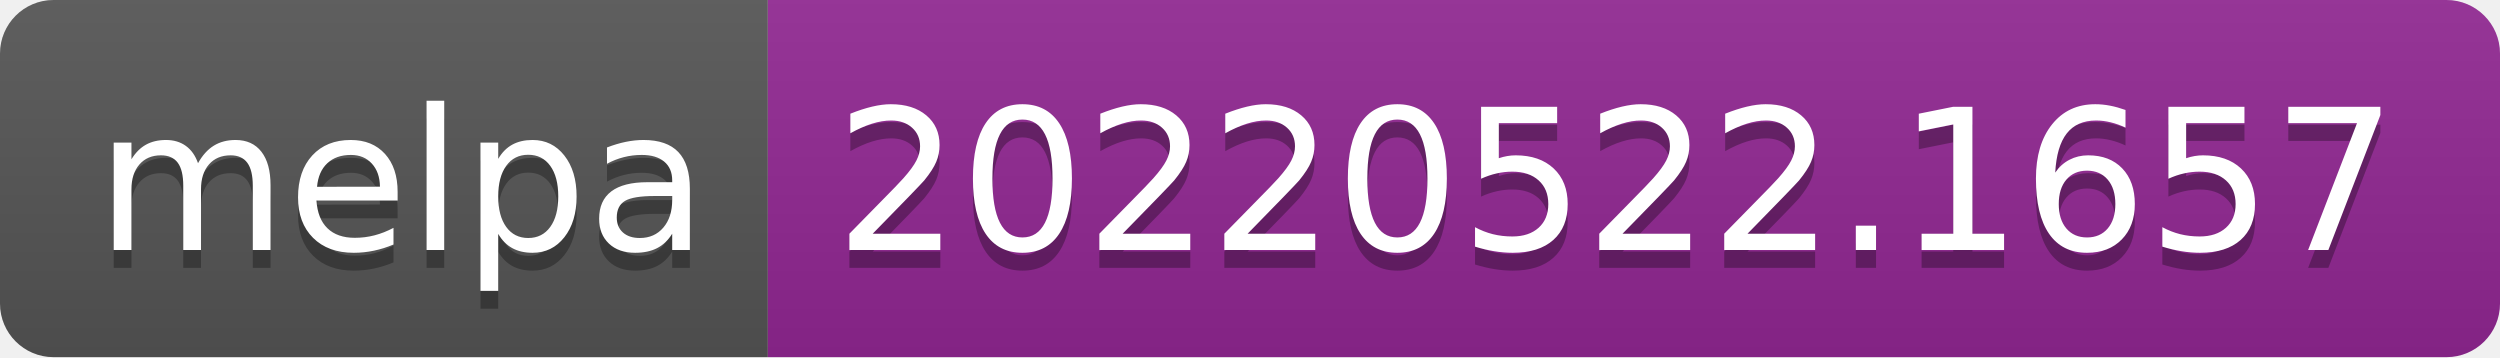
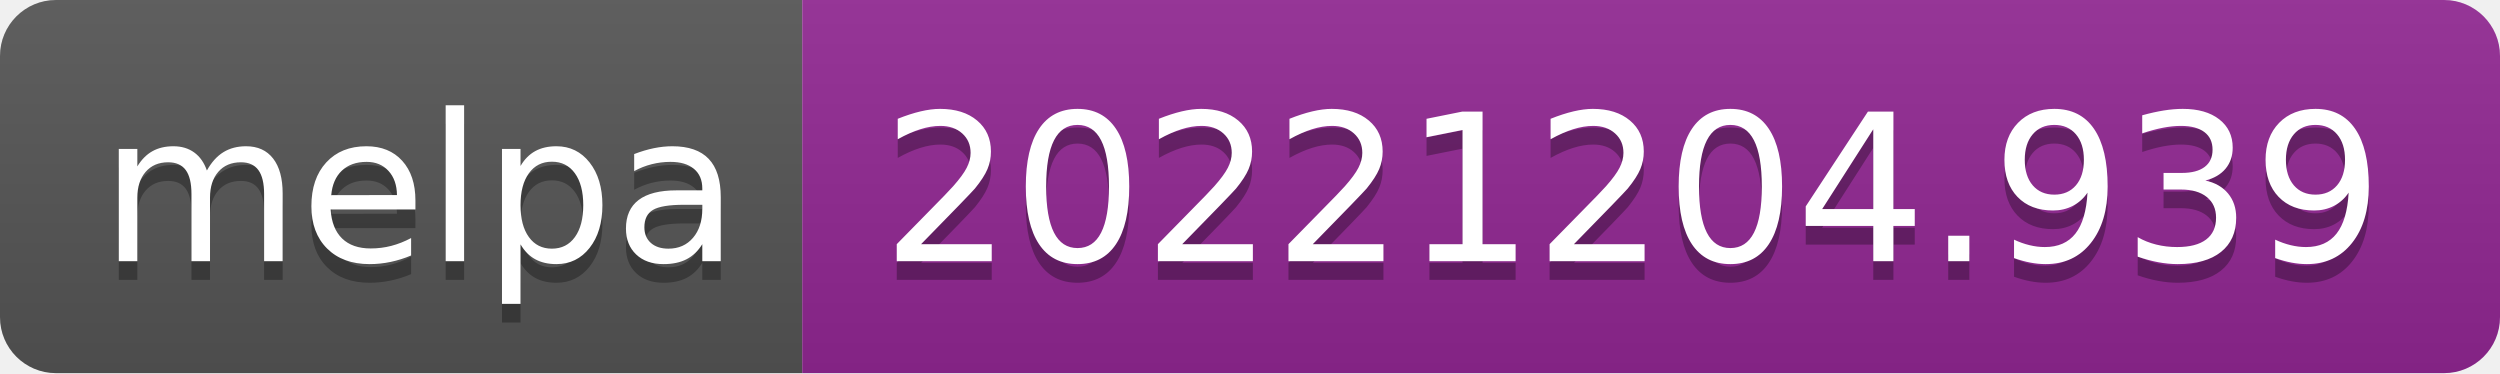
- <svg xmlns="http://www.w3.org/2000/svg" width="140" height="20" role="img" aria-label="melpa: 20220522.1657">
+ <svg xmlns="http://www.w3.org/2000/svg" width="134" height="20" role="img" aria-label="melpa: 20221204.939">
  <linearGradient id="s" x2="0" y2="100%">
    <stop offset="0" stop-color="#bbb" stop-opacity=".1" />
    <stop offset="1" stop-opacity=".1" />
  </linearGradient>
  <clipPath id="r">
-     <rect width="140" height="20" rx="3" fill="#fff" />
+     <rect width="134" height="20" rx="3" fill="#fff" />
  </clipPath>
  <g clip-path="url(#r)">
    <rect width="43" height="20" fill="#555" />
-     <rect x="43" width="97" height="20" fill="#922793" />
-     <rect width="140" height="20" fill="url(#s)" />
+     <rect x="43" width="91" height="20" fill="#922793" />
+     <rect width="134" height="20" fill="url(#s)" />
  </g>
  <g fill="#fff" text-anchor="middle" font-family="Verdana,Geneva,DejaVu Sans,sans-serif" text-rendering="geometricPrecision" font-size="110">
    <text aria-hidden="true" x="225" y="150" fill="#010101" fill-opacity=".3" transform="scale(.1)" textLength="330">melpa</text>
    <text x="225" y="140" transform="scale(.1)" fill="#fff" textLength="330">melpa</text>
-     <text aria-hidden="true" x="905" y="150" fill="#010101" fill-opacity=".3" transform="scale(.1)" textLength="870">20220522.1657</text>
-     <text x="905" y="140" transform="scale(.1)" fill="#fff" textLength="870">20220522.1657</text>
+     <text aria-hidden="true" x="875" y="150" fill="#010101" fill-opacity=".3" transform="scale(.1)" textLength="810">20221204.939</text>
+     <text x="875" y="140" transform="scale(.1)" fill="#fff" textLength="810">20221204.939</text>
  </g>
</svg>
